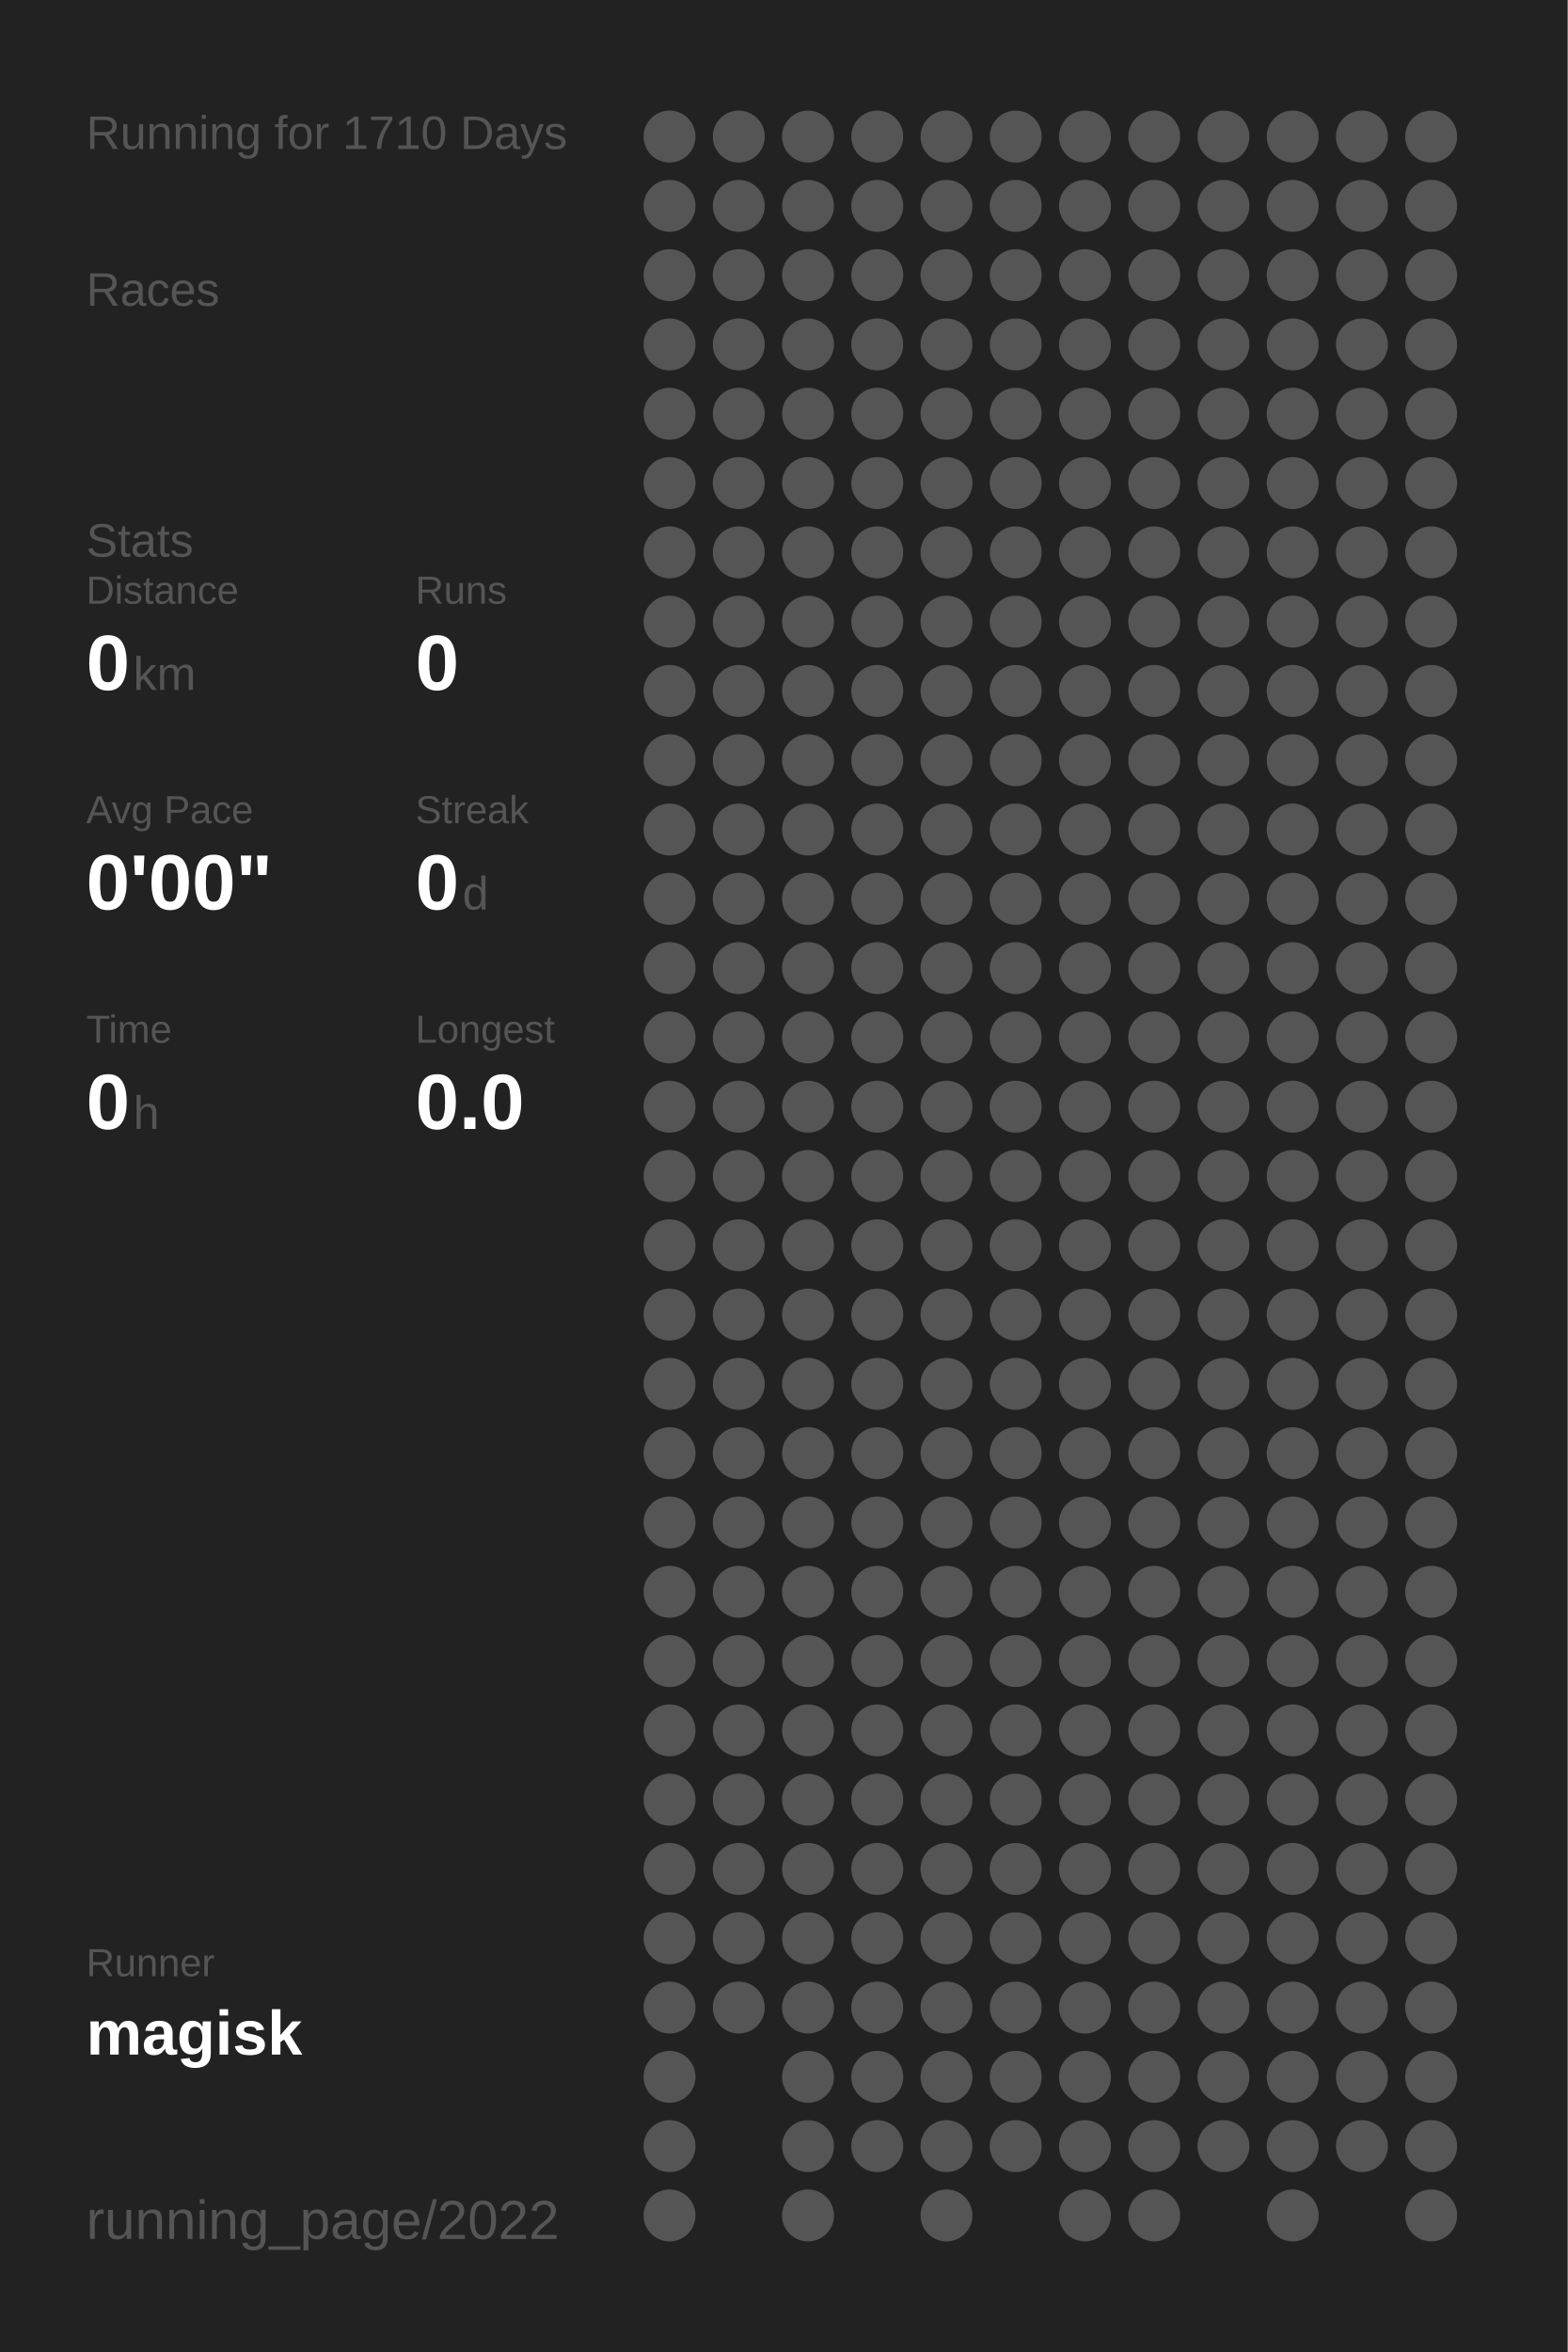
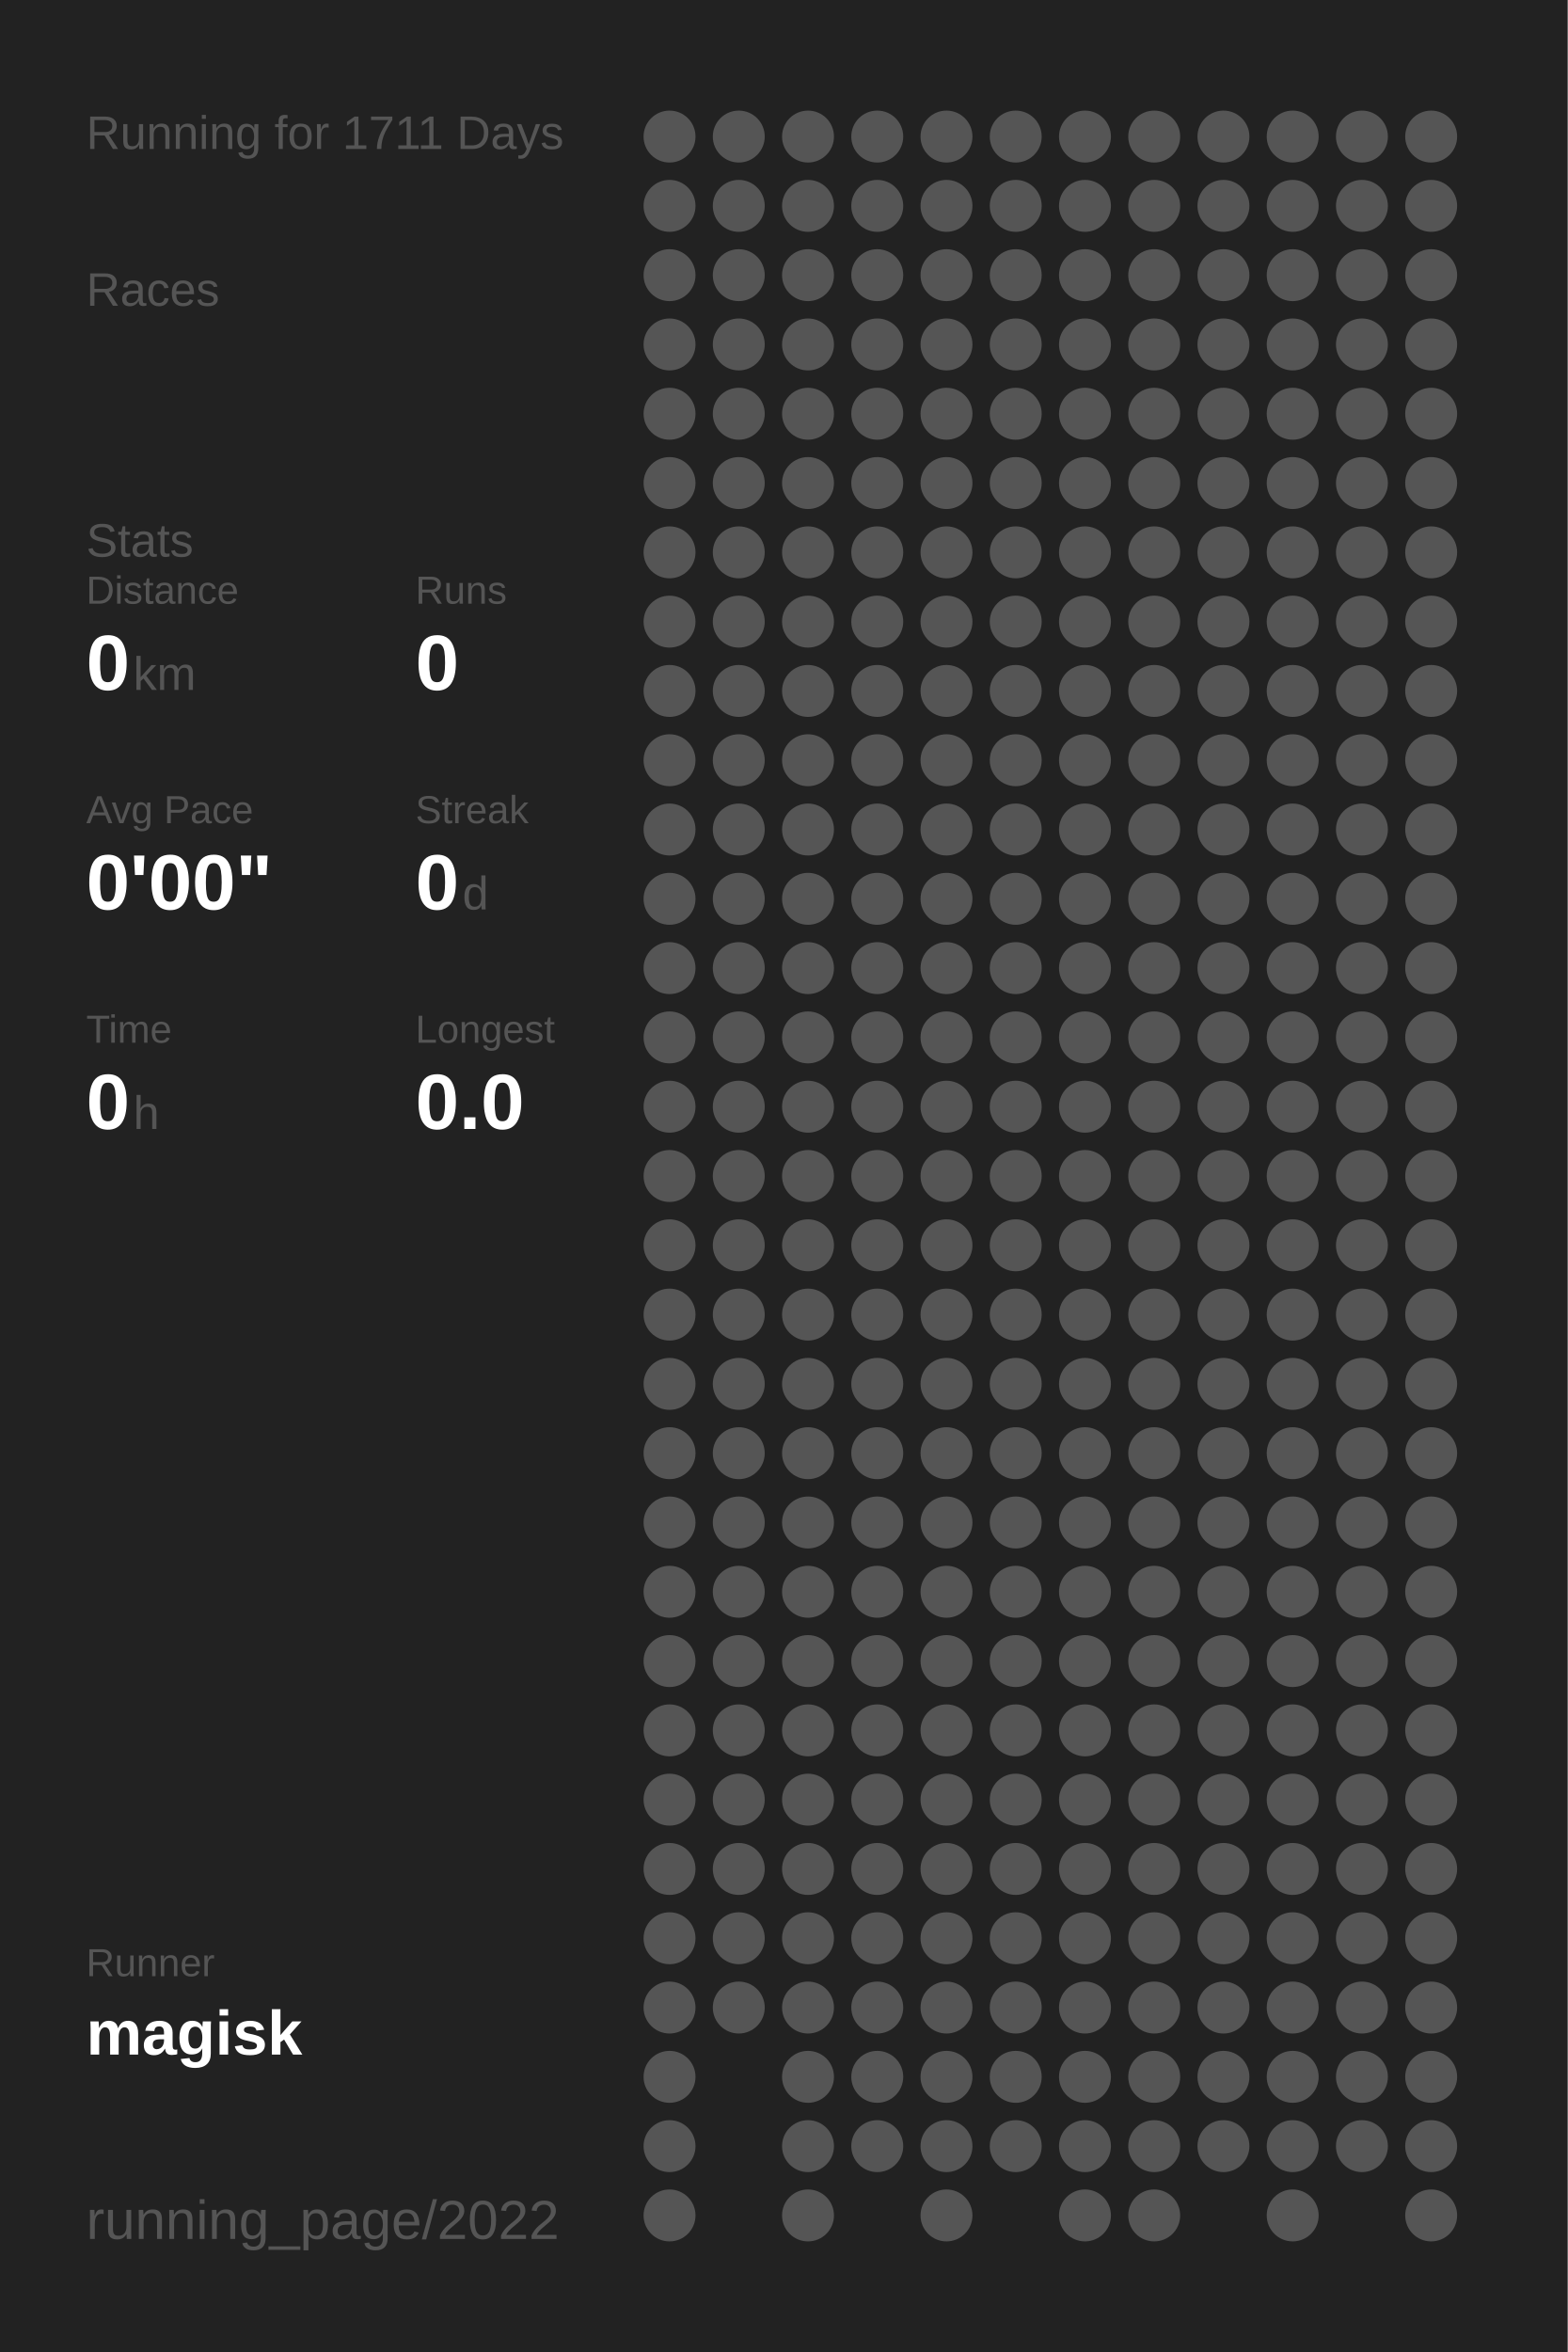
<svg xmlns="http://www.w3.org/2000/svg" baseProfile="full" height="300mm" version="1.1" viewBox="0,0,200,300" width="200mm">
  <defs />
  <rect fill="#222222" height="300" width="200" x="0" y="0" />
-   <text fill="#555555" style="font-size:6px; font-family:Arial;" x="11" y="19">Running for 1710 Days</text>
+   <text fill="#555555" style="font-size:6px; font-family:Arial;" x="11" y="19">Running for 1711 Days</text>
  <text fill="#555555" style="font-size:6px; font-family:Arial;" x="11" y="39">Races</text>
  <text fill="#555555" style="font-size:6px; font-family:Arial;" x="11" y="71">Stats</text>
  <text fill="#555555" style="font-size:5px; font-family:Arial;" x="11" y="77">Distance</text>
  <text fill="#FFFFFF" style="font-size:10px; font-family:Arial; font-weight:bold;" x="11" y="88">0</text>
  <text fill="#555555" style="font-size:6px; font-family:Arial;" x="17" y="88">km</text>
  <text fill="#555555" style="font-size:5px; font-family:Arial;" x="53" y="77">Runs</text>
  <text fill="#FFFFFF" style="font-size:10px; font-family:Arial; font-weight:bold;" x="53" y="88">0</text>
  <text fill="#555555" style="font-size:5px; font-family:Arial;" x="11" y="105">Avg Pace</text>
  <text fill="#FFFFFF" style="font-size:10px; font-family:Arial; font-weight:bold;" x="11" y="116">0'00"</text>
  <text fill="#555555" style="font-size:5px; font-family:Arial;" x="53" y="105">Streak</text>
  <text fill="#FFFFFF" style="font-size:10px; font-family:Arial; font-weight:bold;" x="53" y="116">0</text>
  <text fill="#555555" style="font-size:6px; font-family:Arial;" x="59" y="116">d</text>
  <text fill="#555555" style="font-size:5px; font-family:Arial;" x="11" y="133">Time</text>
  <text fill="#FFFFFF" style="font-size:10px; font-family:Arial; font-weight:bold;" x="11" y="144">0</text>
  <text fill="#555555" style="font-size:6px; font-family:Arial;" x="17" y="144">h</text>
  <text fill="#555555" style="font-size:5px; font-family:Arial;" x="53" y="133">Longest</text>
  <text fill="#FFFFFF" style="font-size:10px; font-family:Arial; font-weight:bold;" x="53" y="144">0.0</text>
  <text fill="#555555" style="font-size:5px; font-family:Arial;" x="11" y="252.065">Runner</text>
  <text fill="#FFFFFF" style="font-size:8px; font-family:Arial; font-weight:bold;" x="11" y="262.065">magisk</text>
  <text fill="#555555" style="font-size:7px; font-family:Arial;" x="11" y="285.581">running_page/2022</text>
  <circle cx="85.417" cy="17.419" fill="#555555" r="3.312" />
  <circle cx="85.417" cy="26.258" fill="#555555" r="3.312" />
  <circle cx="85.417" cy="35.097" fill="#555555" r="3.312" />
  <circle cx="85.417" cy="43.935" fill="#555555" r="3.312" />
  <circle cx="85.417" cy="52.774" fill="#555555" r="3.312" />
  <circle cx="85.417" cy="61.613" fill="#555555" r="3.312" />
  <circle cx="85.417" cy="70.452" fill="#555555" r="3.312" />
  <circle cx="85.417" cy="79.29" fill="#555555" r="3.312" />
  <circle cx="85.417" cy="88.129" fill="#555555" r="3.312" />
  <circle cx="85.417" cy="96.968" fill="#555555" r="3.312" />
  <circle cx="85.417" cy="105.806" fill="#555555" r="3.312" />
  <circle cx="85.417" cy="114.645" fill="#555555" r="3.312" />
  <circle cx="85.417" cy="123.484" fill="#555555" r="3.312" />
  <circle cx="85.417" cy="132.323" fill="#555555" r="3.312" />
  <circle cx="85.417" cy="141.161" fill="#555555" r="3.312" />
  <circle cx="85.417" cy="150" fill="#555555" r="3.312" />
  <circle cx="85.417" cy="158.839" fill="#555555" r="3.312" />
  <circle cx="85.417" cy="167.677" fill="#555555" r="3.312" />
  <circle cx="85.417" cy="176.516" fill="#555555" r="3.312" />
  <circle cx="85.417" cy="185.355" fill="#555555" r="3.312" />
  <circle cx="85.417" cy="194.194" fill="#555555" r="3.312" />
  <circle cx="85.417" cy="203.032" fill="#555555" r="3.312" />
  <circle cx="85.417" cy="211.871" fill="#555555" r="3.312" />
  <circle cx="85.417" cy="220.71" fill="#555555" r="3.312" />
  <circle cx="85.417" cy="229.548" fill="#555555" r="3.312" />
  <circle cx="85.417" cy="238.387" fill="#555555" r="3.312" />
  <circle cx="85.417" cy="247.226" fill="#555555" r="3.312" />
  <circle cx="85.417" cy="256.065" fill="#555555" r="3.312" />
  <circle cx="85.417" cy="264.903" fill="#555555" r="3.312" />
  <circle cx="85.417" cy="273.742" fill="#555555" r="3.312" />
  <circle cx="85.417" cy="282.581" fill="#555555" r="3.312" />
  <circle cx="94.25" cy="17.419" fill="#555555" r="3.312" />
  <circle cx="94.25" cy="26.258" fill="#555555" r="3.312" />
  <circle cx="94.25" cy="35.097" fill="#555555" r="3.312" />
  <circle cx="94.25" cy="43.935" fill="#555555" r="3.312" />
  <circle cx="94.25" cy="52.774" fill="#555555" r="3.312" />
  <circle cx="94.25" cy="61.613" fill="#555555" r="3.312" />
  <circle cx="94.25" cy="70.452" fill="#555555" r="3.312" />
  <circle cx="94.25" cy="79.29" fill="#555555" r="3.312" />
  <circle cx="94.25" cy="88.129" fill="#555555" r="3.312" />
  <circle cx="94.25" cy="96.968" fill="#555555" r="3.312" />
  <circle cx="94.25" cy="105.806" fill="#555555" r="3.312" />
  <circle cx="94.25" cy="114.645" fill="#555555" r="3.312" />
  <circle cx="94.25" cy="123.484" fill="#555555" r="3.312" />
  <circle cx="94.25" cy="132.323" fill="#555555" r="3.312" />
  <circle cx="94.25" cy="141.161" fill="#555555" r="3.312" />
  <circle cx="94.25" cy="150" fill="#555555" r="3.312" />
  <circle cx="94.25" cy="158.839" fill="#555555" r="3.312" />
  <circle cx="94.25" cy="167.677" fill="#555555" r="3.312" />
  <circle cx="94.25" cy="176.516" fill="#555555" r="3.312" />
  <circle cx="94.25" cy="185.355" fill="#555555" r="3.312" />
  <circle cx="94.25" cy="194.194" fill="#555555" r="3.312" />
  <circle cx="94.25" cy="203.032" fill="#555555" r="3.312" />
  <circle cx="94.25" cy="211.871" fill="#555555" r="3.312" />
  <circle cx="94.25" cy="220.71" fill="#555555" r="3.312" />
  <circle cx="94.25" cy="229.548" fill="#555555" r="3.312" />
  <circle cx="94.25" cy="238.387" fill="#555555" r="3.312" />
  <circle cx="94.25" cy="247.226" fill="#555555" r="3.312" />
  <circle cx="94.25" cy="256.065" fill="#555555" r="3.312" />
  <circle cx="103.083" cy="17.419" fill="#555555" r="3.312" />
  <circle cx="103.083" cy="26.258" fill="#555555" r="3.312" />
  <circle cx="103.083" cy="35.097" fill="#555555" r="3.312" />
  <circle cx="103.083" cy="43.935" fill="#555555" r="3.312" />
  <circle cx="103.083" cy="52.774" fill="#555555" r="3.312" />
  <circle cx="103.083" cy="61.613" fill="#555555" r="3.312" />
  <circle cx="103.083" cy="70.452" fill="#555555" r="3.312" />
  <circle cx="103.083" cy="79.29" fill="#555555" r="3.312" />
  <circle cx="103.083" cy="88.129" fill="#555555" r="3.312" />
  <circle cx="103.083" cy="96.968" fill="#555555" r="3.312" />
  <circle cx="103.083" cy="105.806" fill="#555555" r="3.312" />
  <circle cx="103.083" cy="114.645" fill="#555555" r="3.312" />
  <circle cx="103.083" cy="123.484" fill="#555555" r="3.312" />
  <circle cx="103.083" cy="132.323" fill="#555555" r="3.312" />
  <circle cx="103.083" cy="141.161" fill="#555555" r="3.312" />
  <circle cx="103.083" cy="150" fill="#555555" r="3.312" />
  <circle cx="103.083" cy="158.839" fill="#555555" r="3.312" />
  <circle cx="103.083" cy="167.677" fill="#555555" r="3.312" />
  <circle cx="103.083" cy="176.516" fill="#555555" r="3.312" />
  <circle cx="103.083" cy="185.355" fill="#555555" r="3.312" />
  <circle cx="103.083" cy="194.194" fill="#555555" r="3.312" />
  <circle cx="103.083" cy="203.032" fill="#555555" r="3.312" />
  <circle cx="103.083" cy="211.871" fill="#555555" r="3.312" />
  <circle cx="103.083" cy="220.71" fill="#555555" r="3.312" />
  <circle cx="103.083" cy="229.548" fill="#555555" r="3.312" />
  <circle cx="103.083" cy="238.387" fill="#555555" r="3.312" />
  <circle cx="103.083" cy="247.226" fill="#555555" r="3.312" />
  <circle cx="103.083" cy="256.065" fill="#555555" r="3.312" />
  <circle cx="103.083" cy="264.903" fill="#555555" r="3.312" />
  <circle cx="103.083" cy="273.742" fill="#555555" r="3.312" />
  <circle cx="103.083" cy="282.581" fill="#555555" r="3.312" />
  <circle cx="111.917" cy="17.419" fill="#555555" r="3.312" />
  <circle cx="111.917" cy="26.258" fill="#555555" r="3.312" />
  <circle cx="111.917" cy="35.097" fill="#555555" r="3.312" />
  <circle cx="111.917" cy="43.935" fill="#555555" r="3.312" />
  <circle cx="111.917" cy="52.774" fill="#555555" r="3.312" />
  <circle cx="111.917" cy="61.613" fill="#555555" r="3.312" />
  <circle cx="111.917" cy="70.452" fill="#555555" r="3.312" />
  <circle cx="111.917" cy="79.29" fill="#555555" r="3.312" />
  <circle cx="111.917" cy="88.129" fill="#555555" r="3.312" />
  <circle cx="111.917" cy="96.968" fill="#555555" r="3.312" />
  <circle cx="111.917" cy="105.806" fill="#555555" r="3.312" />
  <circle cx="111.917" cy="114.645" fill="#555555" r="3.312" />
  <circle cx="111.917" cy="123.484" fill="#555555" r="3.312" />
  <circle cx="111.917" cy="132.323" fill="#555555" r="3.312" />
  <circle cx="111.917" cy="141.161" fill="#555555" r="3.312" />
  <circle cx="111.917" cy="150" fill="#555555" r="3.312" />
  <circle cx="111.917" cy="158.839" fill="#555555" r="3.312" />
  <circle cx="111.917" cy="167.677" fill="#555555" r="3.312" />
  <circle cx="111.917" cy="176.516" fill="#555555" r="3.312" />
  <circle cx="111.917" cy="185.355" fill="#555555" r="3.312" />
  <circle cx="111.917" cy="194.194" fill="#555555" r="3.312" />
  <circle cx="111.917" cy="203.032" fill="#555555" r="3.312" />
  <circle cx="111.917" cy="211.871" fill="#555555" r="3.312" />
  <circle cx="111.917" cy="220.71" fill="#555555" r="3.312" />
  <circle cx="111.917" cy="229.548" fill="#555555" r="3.312" />
  <circle cx="111.917" cy="238.387" fill="#555555" r="3.312" />
  <circle cx="111.917" cy="247.226" fill="#555555" r="3.312" />
  <circle cx="111.917" cy="256.065" fill="#555555" r="3.312" />
  <circle cx="111.917" cy="264.903" fill="#555555" r="3.312" />
  <circle cx="111.917" cy="273.742" fill="#555555" r="3.312" />
  <circle cx="120.75" cy="17.419" fill="#555555" r="3.312" />
  <circle cx="120.75" cy="26.258" fill="#555555" r="3.312" />
  <circle cx="120.75" cy="35.097" fill="#555555" r="3.312" />
  <circle cx="120.75" cy="43.935" fill="#555555" r="3.312" />
  <circle cx="120.75" cy="52.774" fill="#555555" r="3.312" />
  <circle cx="120.75" cy="61.613" fill="#555555" r="3.312" />
  <circle cx="120.75" cy="70.452" fill="#555555" r="3.312" />
  <circle cx="120.75" cy="79.29" fill="#555555" r="3.312" />
  <circle cx="120.75" cy="88.129" fill="#555555" r="3.312" />
  <circle cx="120.75" cy="96.968" fill="#555555" r="3.312" />
  <circle cx="120.75" cy="105.806" fill="#555555" r="3.312" />
  <circle cx="120.75" cy="114.645" fill="#555555" r="3.312" />
  <circle cx="120.75" cy="123.484" fill="#555555" r="3.312" />
  <circle cx="120.75" cy="132.323" fill="#555555" r="3.312" />
  <circle cx="120.75" cy="141.161" fill="#555555" r="3.312" />
  <circle cx="120.75" cy="150" fill="#555555" r="3.312" />
  <circle cx="120.75" cy="158.839" fill="#555555" r="3.312" />
  <circle cx="120.75" cy="167.677" fill="#555555" r="3.312" />
  <circle cx="120.75" cy="176.516" fill="#555555" r="3.312" />
  <circle cx="120.75" cy="185.355" fill="#555555" r="3.312" />
  <circle cx="120.75" cy="194.194" fill="#555555" r="3.312" />
  <circle cx="120.75" cy="203.032" fill="#555555" r="3.312" />
  <circle cx="120.75" cy="211.871" fill="#555555" r="3.312" />
  <circle cx="120.75" cy="220.71" fill="#555555" r="3.312" />
  <circle cx="120.75" cy="229.548" fill="#555555" r="3.312" />
  <circle cx="120.75" cy="238.387" fill="#555555" r="3.312" />
  <circle cx="120.75" cy="247.226" fill="#555555" r="3.312" />
  <circle cx="120.75" cy="256.065" fill="#555555" r="3.312" />
  <circle cx="120.75" cy="264.903" fill="#555555" r="3.312" />
  <circle cx="120.75" cy="273.742" fill="#555555" r="3.312" />
  <circle cx="120.75" cy="282.581" fill="#555555" r="3.312" />
  <circle cx="129.583" cy="17.419" fill="#555555" r="3.312" />
  <circle cx="129.583" cy="26.258" fill="#555555" r="3.312" />
  <circle cx="129.583" cy="35.097" fill="#555555" r="3.312" />
  <circle cx="129.583" cy="43.935" fill="#555555" r="3.312" />
  <circle cx="129.583" cy="52.774" fill="#555555" r="3.312" />
  <circle cx="129.583" cy="61.613" fill="#555555" r="3.312" />
  <circle cx="129.583" cy="70.452" fill="#555555" r="3.312" />
  <circle cx="129.583" cy="79.29" fill="#555555" r="3.312" />
  <circle cx="129.583" cy="88.129" fill="#555555" r="3.312" />
  <circle cx="129.583" cy="96.968" fill="#555555" r="3.312" />
  <circle cx="129.583" cy="105.806" fill="#555555" r="3.312" />
  <circle cx="129.583" cy="114.645" fill="#555555" r="3.312" />
  <circle cx="129.583" cy="123.484" fill="#555555" r="3.312" />
  <circle cx="129.583" cy="132.323" fill="#555555" r="3.312" />
  <circle cx="129.583" cy="141.161" fill="#555555" r="3.312" />
  <circle cx="129.583" cy="150" fill="#555555" r="3.312" />
  <circle cx="129.583" cy="158.839" fill="#555555" r="3.312" />
  <circle cx="129.583" cy="167.677" fill="#555555" r="3.312" />
  <circle cx="129.583" cy="176.516" fill="#555555" r="3.312" />
  <circle cx="129.583" cy="185.355" fill="#555555" r="3.312" />
  <circle cx="129.583" cy="194.194" fill="#555555" r="3.312" />
  <circle cx="129.583" cy="203.032" fill="#555555" r="3.312" />
  <circle cx="129.583" cy="211.871" fill="#555555" r="3.312" />
  <circle cx="129.583" cy="220.71" fill="#555555" r="3.312" />
  <circle cx="129.583" cy="229.548" fill="#555555" r="3.312" />
  <circle cx="129.583" cy="238.387" fill="#555555" r="3.312" />
  <circle cx="129.583" cy="247.226" fill="#555555" r="3.312" />
  <circle cx="129.583" cy="256.065" fill="#555555" r="3.312" />
  <circle cx="129.583" cy="264.903" fill="#555555" r="3.312" />
  <circle cx="129.583" cy="273.742" fill="#555555" r="3.312" />
  <circle cx="138.417" cy="17.419" fill="#555555" r="3.312" />
  <circle cx="138.417" cy="26.258" fill="#555555" r="3.312" />
  <circle cx="138.417" cy="35.097" fill="#555555" r="3.312" />
  <circle cx="138.417" cy="43.935" fill="#555555" r="3.312" />
  <circle cx="138.417" cy="52.774" fill="#555555" r="3.312" />
  <circle cx="138.417" cy="61.613" fill="#555555" r="3.312" />
  <circle cx="138.417" cy="70.452" fill="#555555" r="3.312" />
  <circle cx="138.417" cy="79.29" fill="#555555" r="3.312" />
  <circle cx="138.417" cy="88.129" fill="#555555" r="3.312" />
  <circle cx="138.417" cy="96.968" fill="#555555" r="3.312" />
  <circle cx="138.417" cy="105.806" fill="#555555" r="3.312" />
  <circle cx="138.417" cy="114.645" fill="#555555" r="3.312" />
  <circle cx="138.417" cy="123.484" fill="#555555" r="3.312" />
  <circle cx="138.417" cy="132.323" fill="#555555" r="3.312" />
  <circle cx="138.417" cy="141.161" fill="#555555" r="3.312" />
  <circle cx="138.417" cy="150" fill="#555555" r="3.312" />
  <circle cx="138.417" cy="158.839" fill="#555555" r="3.312" />
  <circle cx="138.417" cy="167.677" fill="#555555" r="3.312" />
  <circle cx="138.417" cy="176.516" fill="#555555" r="3.312" />
  <circle cx="138.417" cy="185.355" fill="#555555" r="3.312" />
  <circle cx="138.417" cy="194.194" fill="#555555" r="3.312" />
  <circle cx="138.417" cy="203.032" fill="#555555" r="3.312" />
  <circle cx="138.417" cy="211.871" fill="#555555" r="3.312" />
  <circle cx="138.417" cy="220.71" fill="#555555" r="3.312" />
  <circle cx="138.417" cy="229.548" fill="#555555" r="3.312" />
  <circle cx="138.417" cy="238.387" fill="#555555" r="3.312" />
  <circle cx="138.417" cy="247.226" fill="#555555" r="3.312" />
  <circle cx="138.417" cy="256.065" fill="#555555" r="3.312" />
  <circle cx="138.417" cy="264.903" fill="#555555" r="3.312" />
  <circle cx="138.417" cy="273.742" fill="#555555" r="3.312" />
  <circle cx="138.417" cy="282.581" fill="#555555" r="3.312" />
  <circle cx="147.25" cy="17.419" fill="#555555" r="3.312" />
  <circle cx="147.25" cy="26.258" fill="#555555" r="3.312" />
  <circle cx="147.25" cy="35.097" fill="#555555" r="3.312" />
  <circle cx="147.25" cy="43.935" fill="#555555" r="3.312" />
  <circle cx="147.25" cy="52.774" fill="#555555" r="3.312" />
  <circle cx="147.25" cy="61.613" fill="#555555" r="3.312" />
  <circle cx="147.25" cy="70.452" fill="#555555" r="3.312" />
  <circle cx="147.25" cy="79.29" fill="#555555" r="3.312" />
  <circle cx="147.25" cy="88.129" fill="#555555" r="3.312" />
  <circle cx="147.25" cy="96.968" fill="#555555" r="3.312" />
  <circle cx="147.25" cy="105.806" fill="#555555" r="3.312" />
  <circle cx="147.25" cy="114.645" fill="#555555" r="3.312" />
  <circle cx="147.25" cy="123.484" fill="#555555" r="3.312" />
  <circle cx="147.25" cy="132.323" fill="#555555" r="3.312" />
  <circle cx="147.25" cy="141.161" fill="#555555" r="3.312" />
  <circle cx="147.25" cy="150" fill="#555555" r="3.312" />
  <circle cx="147.25" cy="158.839" fill="#555555" r="3.312" />
  <circle cx="147.25" cy="167.677" fill="#555555" r="3.312" />
  <circle cx="147.25" cy="176.516" fill="#555555" r="3.312" />
  <circle cx="147.25" cy="185.355" fill="#555555" r="3.312" />
  <circle cx="147.25" cy="194.194" fill="#555555" r="3.312" />
  <circle cx="147.25" cy="203.032" fill="#555555" r="3.312" />
  <circle cx="147.25" cy="211.871" fill="#555555" r="3.312" />
  <circle cx="147.25" cy="220.71" fill="#555555" r="3.312" />
  <circle cx="147.25" cy="229.548" fill="#555555" r="3.312" />
  <circle cx="147.25" cy="238.387" fill="#555555" r="3.312" />
  <circle cx="147.25" cy="247.226" fill="#555555" r="3.312" />
  <circle cx="147.25" cy="256.065" fill="#555555" r="3.312" />
  <circle cx="147.25" cy="264.903" fill="#555555" r="3.312" />
  <circle cx="147.25" cy="273.742" fill="#555555" r="3.312" />
  <circle cx="147.25" cy="282.581" fill="#555555" r="3.312" />
  <circle cx="156.083" cy="17.419" fill="#555555" r="3.312" />
  <circle cx="156.083" cy="26.258" fill="#555555" r="3.312" />
  <circle cx="156.083" cy="35.097" fill="#555555" r="3.312" />
  <circle cx="156.083" cy="43.935" fill="#555555" r="3.312" />
  <circle cx="156.083" cy="52.774" fill="#555555" r="3.312" />
  <circle cx="156.083" cy="61.613" fill="#555555" r="3.312" />
  <circle cx="156.083" cy="70.452" fill="#555555" r="3.312" />
  <circle cx="156.083" cy="79.29" fill="#555555" r="3.312" />
  <circle cx="156.083" cy="88.129" fill="#555555" r="3.312" />
  <circle cx="156.083" cy="96.968" fill="#555555" r="3.312" />
  <circle cx="156.083" cy="105.806" fill="#555555" r="3.312" />
  <circle cx="156.083" cy="114.645" fill="#555555" r="3.312" />
  <circle cx="156.083" cy="123.484" fill="#555555" r="3.312" />
  <circle cx="156.083" cy="132.323" fill="#555555" r="3.312" />
  <circle cx="156.083" cy="141.161" fill="#555555" r="3.312" />
  <circle cx="156.083" cy="150" fill="#555555" r="3.312" />
  <circle cx="156.083" cy="158.839" fill="#555555" r="3.312" />
  <circle cx="156.083" cy="167.677" fill="#555555" r="3.312" />
  <circle cx="156.083" cy="176.516" fill="#555555" r="3.312" />
  <circle cx="156.083" cy="185.355" fill="#555555" r="3.312" />
  <circle cx="156.083" cy="194.194" fill="#555555" r="3.312" />
  <circle cx="156.083" cy="203.032" fill="#555555" r="3.312" />
  <circle cx="156.083" cy="211.871" fill="#555555" r="3.312" />
  <circle cx="156.083" cy="220.71" fill="#555555" r="3.312" />
  <circle cx="156.083" cy="229.548" fill="#555555" r="3.312" />
  <circle cx="156.083" cy="238.387" fill="#555555" r="3.312" />
  <circle cx="156.083" cy="247.226" fill="#555555" r="3.312" />
  <circle cx="156.083" cy="256.065" fill="#555555" r="3.312" />
  <circle cx="156.083" cy="264.903" fill="#555555" r="3.312" />
  <circle cx="156.083" cy="273.742" fill="#555555" r="3.312" />
  <circle cx="164.917" cy="17.419" fill="#555555" r="3.312" />
  <circle cx="164.917" cy="26.258" fill="#555555" r="3.312" />
  <circle cx="164.917" cy="35.097" fill="#555555" r="3.312" />
  <circle cx="164.917" cy="43.935" fill="#555555" r="3.312" />
  <circle cx="164.917" cy="52.774" fill="#555555" r="3.312" />
  <circle cx="164.917" cy="61.613" fill="#555555" r="3.312" />
  <circle cx="164.917" cy="70.452" fill="#555555" r="3.312" />
  <circle cx="164.917" cy="79.29" fill="#555555" r="3.312" />
  <circle cx="164.917" cy="88.129" fill="#555555" r="3.312" />
  <circle cx="164.917" cy="96.968" fill="#555555" r="3.312" />
  <circle cx="164.917" cy="105.806" fill="#555555" r="3.312" />
  <circle cx="164.917" cy="114.645" fill="#555555" r="3.312" />
  <circle cx="164.917" cy="123.484" fill="#555555" r="3.312" />
  <circle cx="164.917" cy="132.323" fill="#555555" r="3.312" />
  <circle cx="164.917" cy="141.161" fill="#555555" r="3.312" />
  <circle cx="164.917" cy="150" fill="#555555" r="3.312" />
  <circle cx="164.917" cy="158.839" fill="#555555" r="3.312" />
  <circle cx="164.917" cy="167.677" fill="#555555" r="3.312" />
  <circle cx="164.917" cy="176.516" fill="#555555" r="3.312" />
  <circle cx="164.917" cy="185.355" fill="#555555" r="3.312" />
  <circle cx="164.917" cy="194.194" fill="#555555" r="3.312" />
  <circle cx="164.917" cy="203.032" fill="#555555" r="3.312" />
  <circle cx="164.917" cy="211.871" fill="#555555" r="3.312" />
  <circle cx="164.917" cy="220.71" fill="#555555" r="3.312" />
  <circle cx="164.917" cy="229.548" fill="#555555" r="3.312" />
  <circle cx="164.917" cy="238.387" fill="#555555" r="3.312" />
  <circle cx="164.917" cy="247.226" fill="#555555" r="3.312" />
  <circle cx="164.917" cy="256.065" fill="#555555" r="3.312" />
  <circle cx="164.917" cy="264.903" fill="#555555" r="3.312" />
  <circle cx="164.917" cy="273.742" fill="#555555" r="3.312" />
  <circle cx="164.917" cy="282.581" fill="#555555" r="3.312" />
  <circle cx="173.75" cy="17.419" fill="#555555" r="3.312" />
  <circle cx="173.75" cy="26.258" fill="#555555" r="3.312" />
  <circle cx="173.75" cy="35.097" fill="#555555" r="3.312" />
  <circle cx="173.75" cy="43.935" fill="#555555" r="3.312" />
  <circle cx="173.75" cy="52.774" fill="#555555" r="3.312" />
  <circle cx="173.75" cy="61.613" fill="#555555" r="3.312" />
  <circle cx="173.75" cy="70.452" fill="#555555" r="3.312" />
  <circle cx="173.75" cy="79.29" fill="#555555" r="3.312" />
  <circle cx="173.75" cy="88.129" fill="#555555" r="3.312" />
  <circle cx="173.75" cy="96.968" fill="#555555" r="3.312" />
  <circle cx="173.75" cy="105.806" fill="#555555" r="3.312" />
  <circle cx="173.75" cy="114.645" fill="#555555" r="3.312" />
  <circle cx="173.75" cy="123.484" fill="#555555" r="3.312" />
  <circle cx="173.75" cy="132.323" fill="#555555" r="3.312" />
  <circle cx="173.75" cy="141.161" fill="#555555" r="3.312" />
  <circle cx="173.75" cy="150" fill="#555555" r="3.312" />
  <circle cx="173.75" cy="158.839" fill="#555555" r="3.312" />
  <circle cx="173.75" cy="167.677" fill="#555555" r="3.312" />
  <circle cx="173.75" cy="176.516" fill="#555555" r="3.312" />
  <circle cx="173.75" cy="185.355" fill="#555555" r="3.312" />
  <circle cx="173.75" cy="194.194" fill="#555555" r="3.312" />
  <circle cx="173.75" cy="203.032" fill="#555555" r="3.312" />
  <circle cx="173.75" cy="211.871" fill="#555555" r="3.312" />
  <circle cx="173.75" cy="220.71" fill="#555555" r="3.312" />
  <circle cx="173.75" cy="229.548" fill="#555555" r="3.312" />
  <circle cx="173.75" cy="238.387" fill="#555555" r="3.312" />
  <circle cx="173.75" cy="247.226" fill="#555555" r="3.312" />
  <circle cx="173.75" cy="256.065" fill="#555555" r="3.312" />
  <circle cx="173.75" cy="264.903" fill="#555555" r="3.312" />
  <circle cx="173.75" cy="273.742" fill="#555555" r="3.312" />
  <circle cx="182.583" cy="17.419" fill="#555555" r="3.312" />
  <circle cx="182.583" cy="26.258" fill="#555555" r="3.312" />
  <circle cx="182.583" cy="35.097" fill="#555555" r="3.312" />
  <circle cx="182.583" cy="43.935" fill="#555555" r="3.312" />
  <circle cx="182.583" cy="52.774" fill="#555555" r="3.312" />
  <circle cx="182.583" cy="61.613" fill="#555555" r="3.312" />
  <circle cx="182.583" cy="70.452" fill="#555555" r="3.312" />
  <circle cx="182.583" cy="79.29" fill="#555555" r="3.312" />
  <circle cx="182.583" cy="88.129" fill="#555555" r="3.312" />
  <circle cx="182.583" cy="96.968" fill="#555555" r="3.312" />
  <circle cx="182.583" cy="105.806" fill="#555555" r="3.312" />
  <circle cx="182.583" cy="114.645" fill="#555555" r="3.312" />
  <circle cx="182.583" cy="123.484" fill="#555555" r="3.312" />
  <circle cx="182.583" cy="132.323" fill="#555555" r="3.312" />
  <circle cx="182.583" cy="141.161" fill="#555555" r="3.312" />
  <circle cx="182.583" cy="150" fill="#555555" r="3.312" />
  <circle cx="182.583" cy="158.839" fill="#555555" r="3.312" />
  <circle cx="182.583" cy="167.677" fill="#555555" r="3.312" />
  <circle cx="182.583" cy="176.516" fill="#555555" r="3.312" />
  <circle cx="182.583" cy="185.355" fill="#555555" r="3.312" />
  <circle cx="182.583" cy="194.194" fill="#555555" r="3.312" />
  <circle cx="182.583" cy="203.032" fill="#555555" r="3.312" />
  <circle cx="182.583" cy="211.871" fill="#555555" r="3.312" />
  <circle cx="182.583" cy="220.71" fill="#555555" r="3.312" />
  <circle cx="182.583" cy="229.548" fill="#555555" r="3.312" />
  <circle cx="182.583" cy="238.387" fill="#555555" r="3.312" />
  <circle cx="182.583" cy="247.226" fill="#555555" r="3.312" />
  <circle cx="182.583" cy="256.065" fill="#555555" r="3.312" />
  <circle cx="182.583" cy="264.903" fill="#555555" r="3.312" />
  <circle cx="182.583" cy="273.742" fill="#555555" r="3.312" />
  <circle cx="182.583" cy="282.581" fill="#555555" r="3.312" />
</svg>
